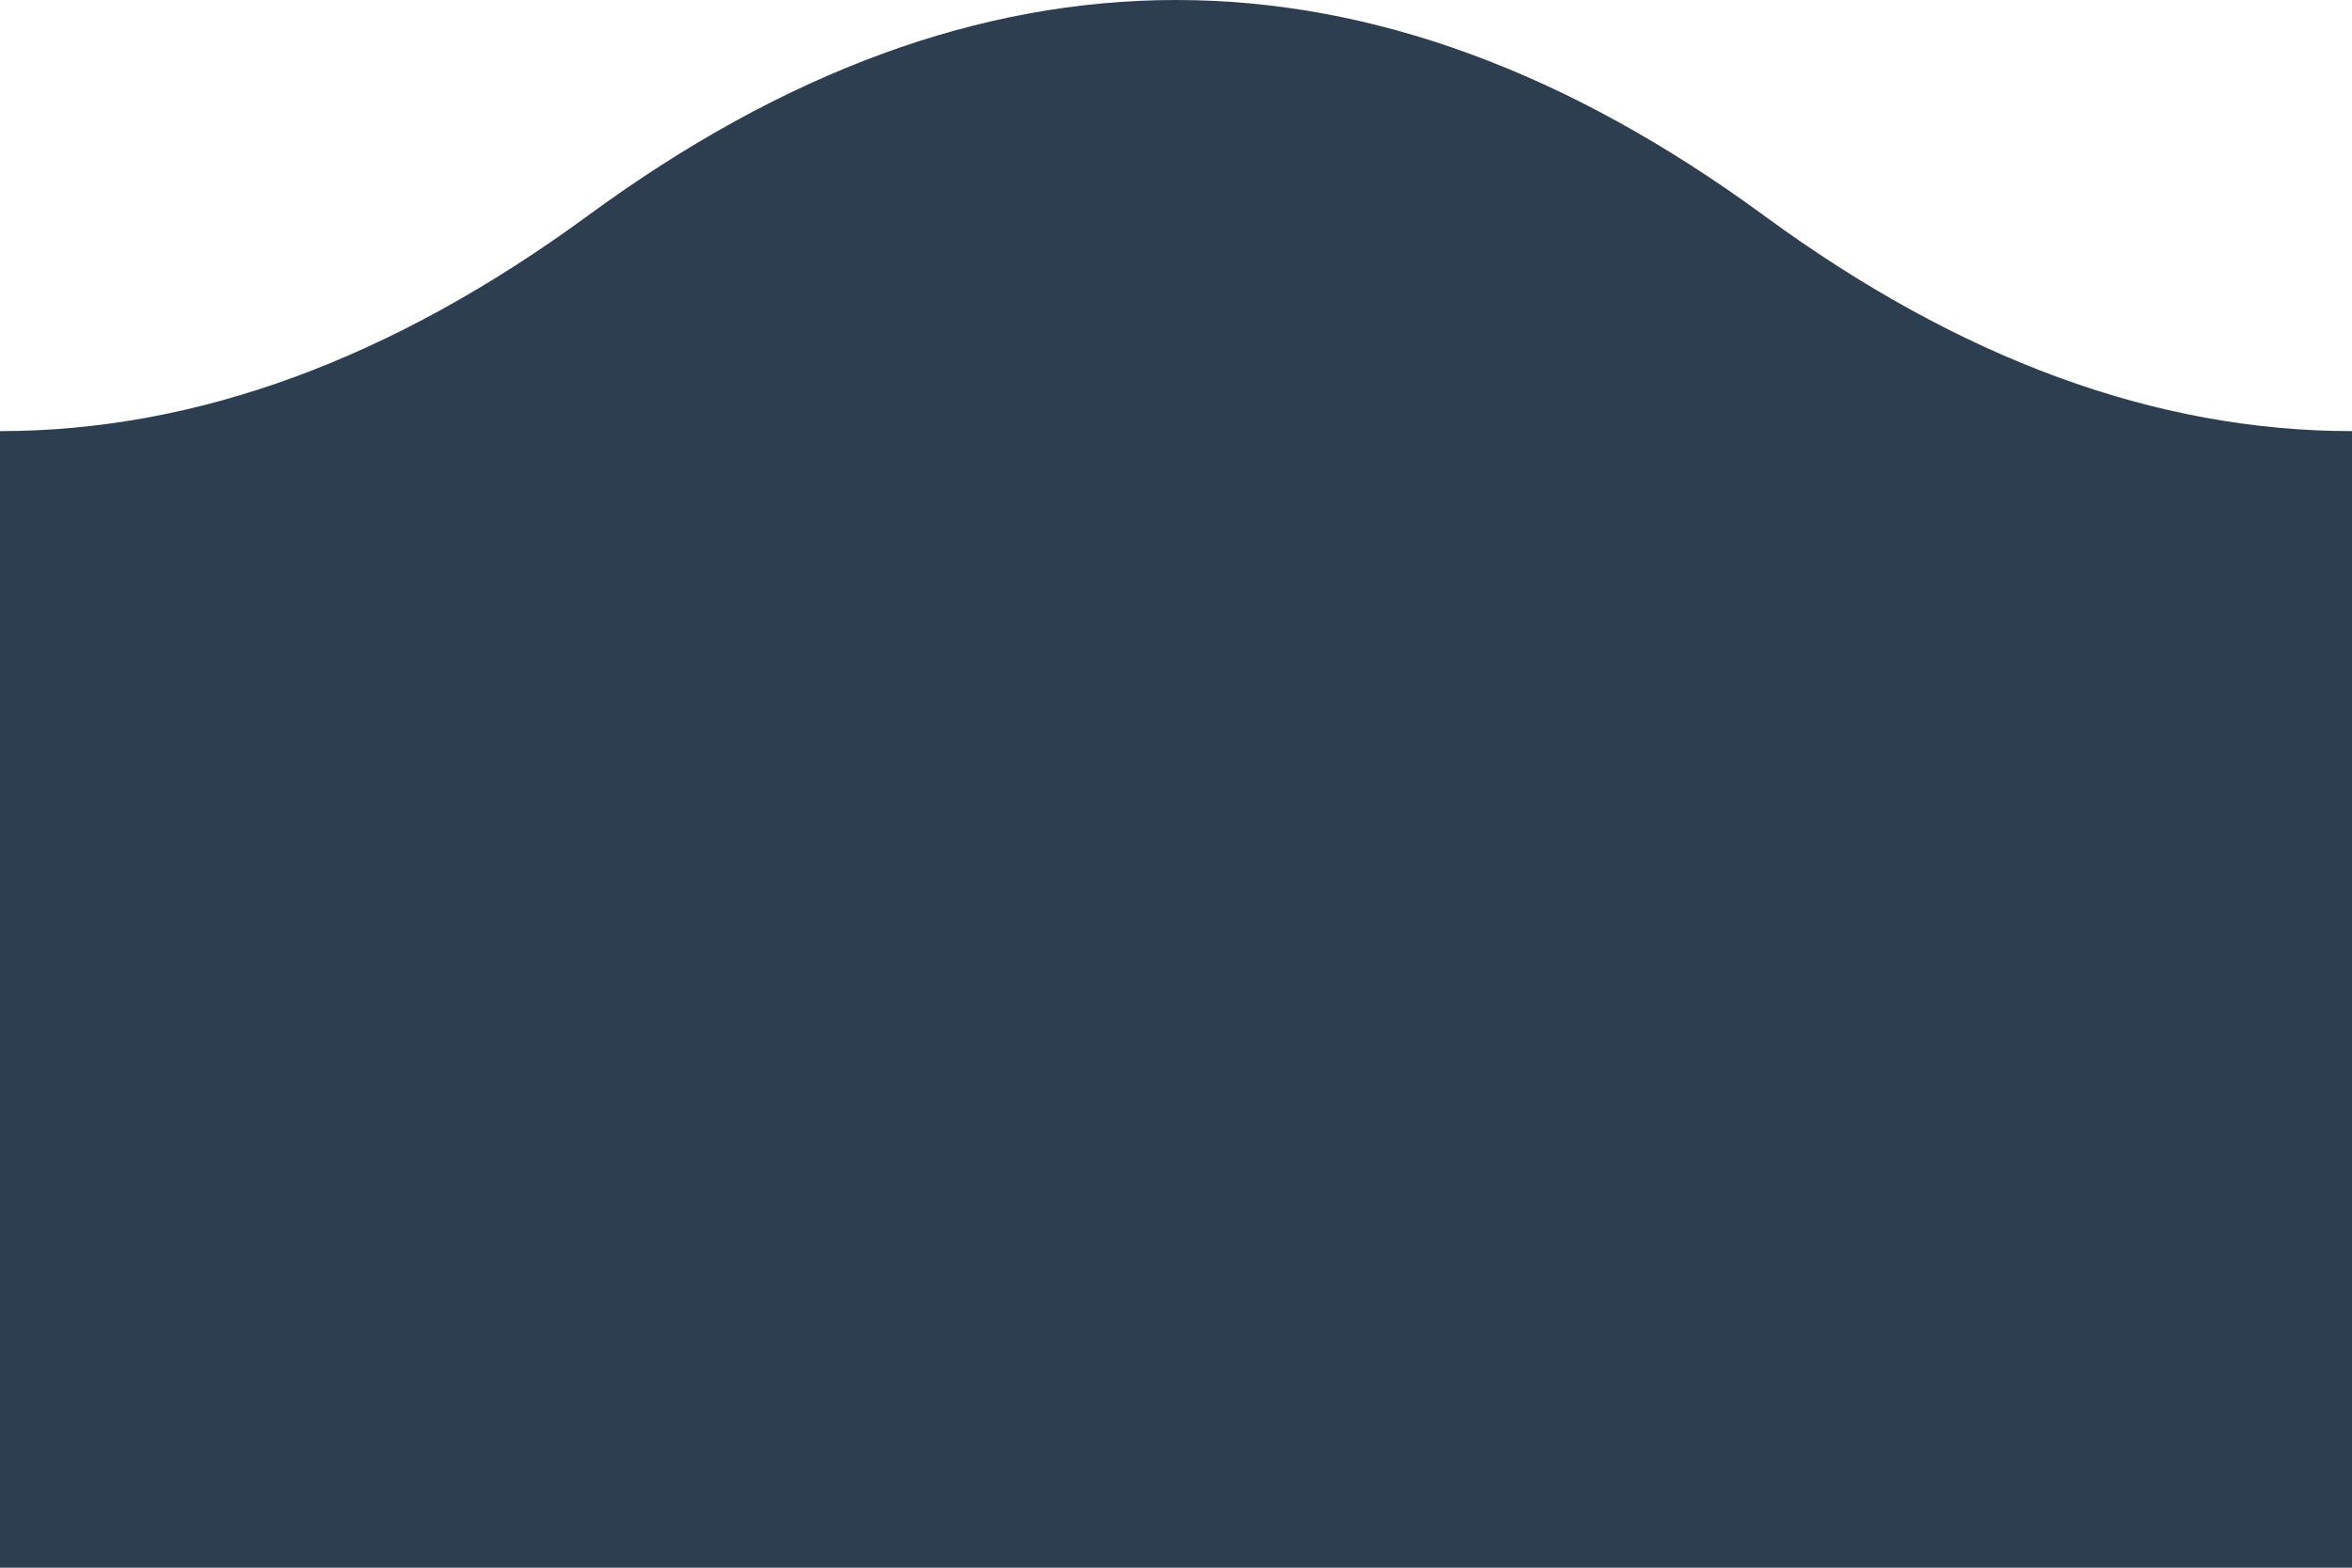
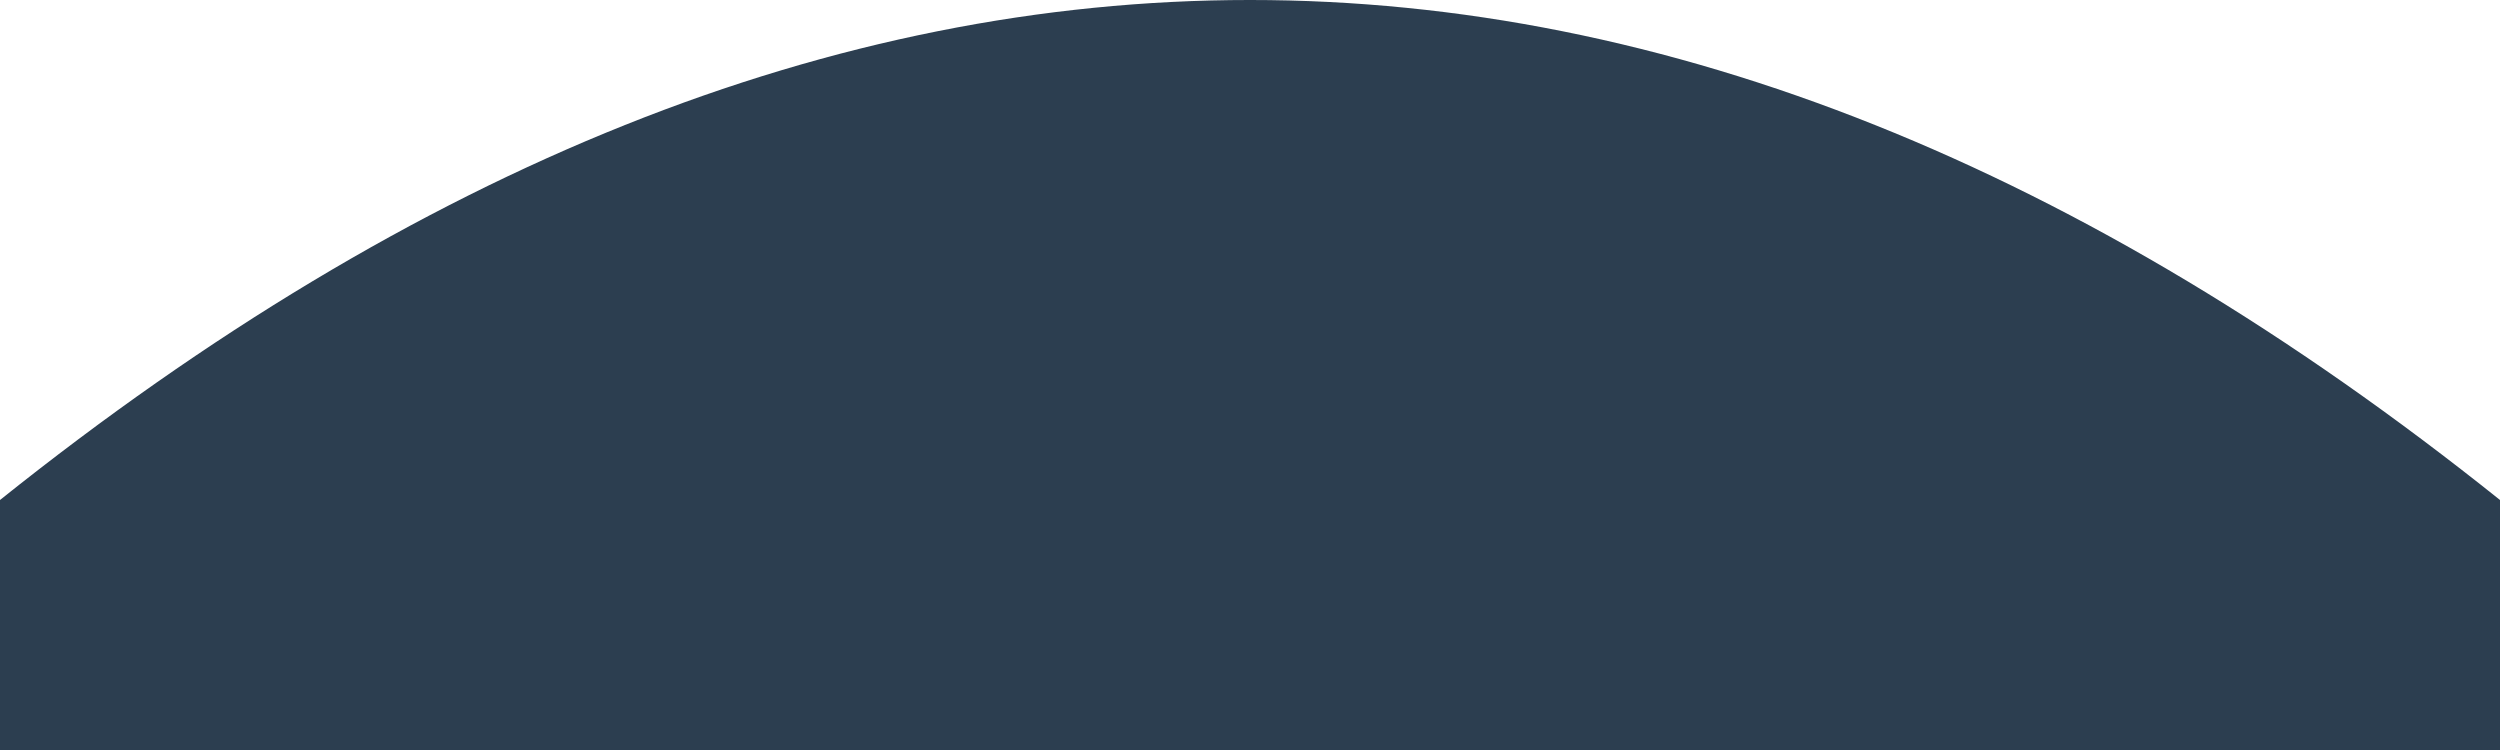
- <svg xmlns="http://www.w3.org/2000/svg" viewBox="0 0 360 240" width="100%">
-   <path d="M 0 66 Q 45 66 90 33 Q 180 -33 270 33 Q 315 66 360 66 Q 405 66 450 33 Q 540 -33 630 33 Q 675 66 720 66 L 360 240 L 0 240 Z" fill="#2c3e50" />
+ <svg xmlns="http://www.w3.org/2000/svg" viewBox="0 0 1200 360" width="1200" height="360">
+   <path d="M 0 240 Q 600 -240 1200 240 Q 1800 -240 2400 240 L 1200 360 L 0 360 Z" fill="#2c3e50" />
</svg>
